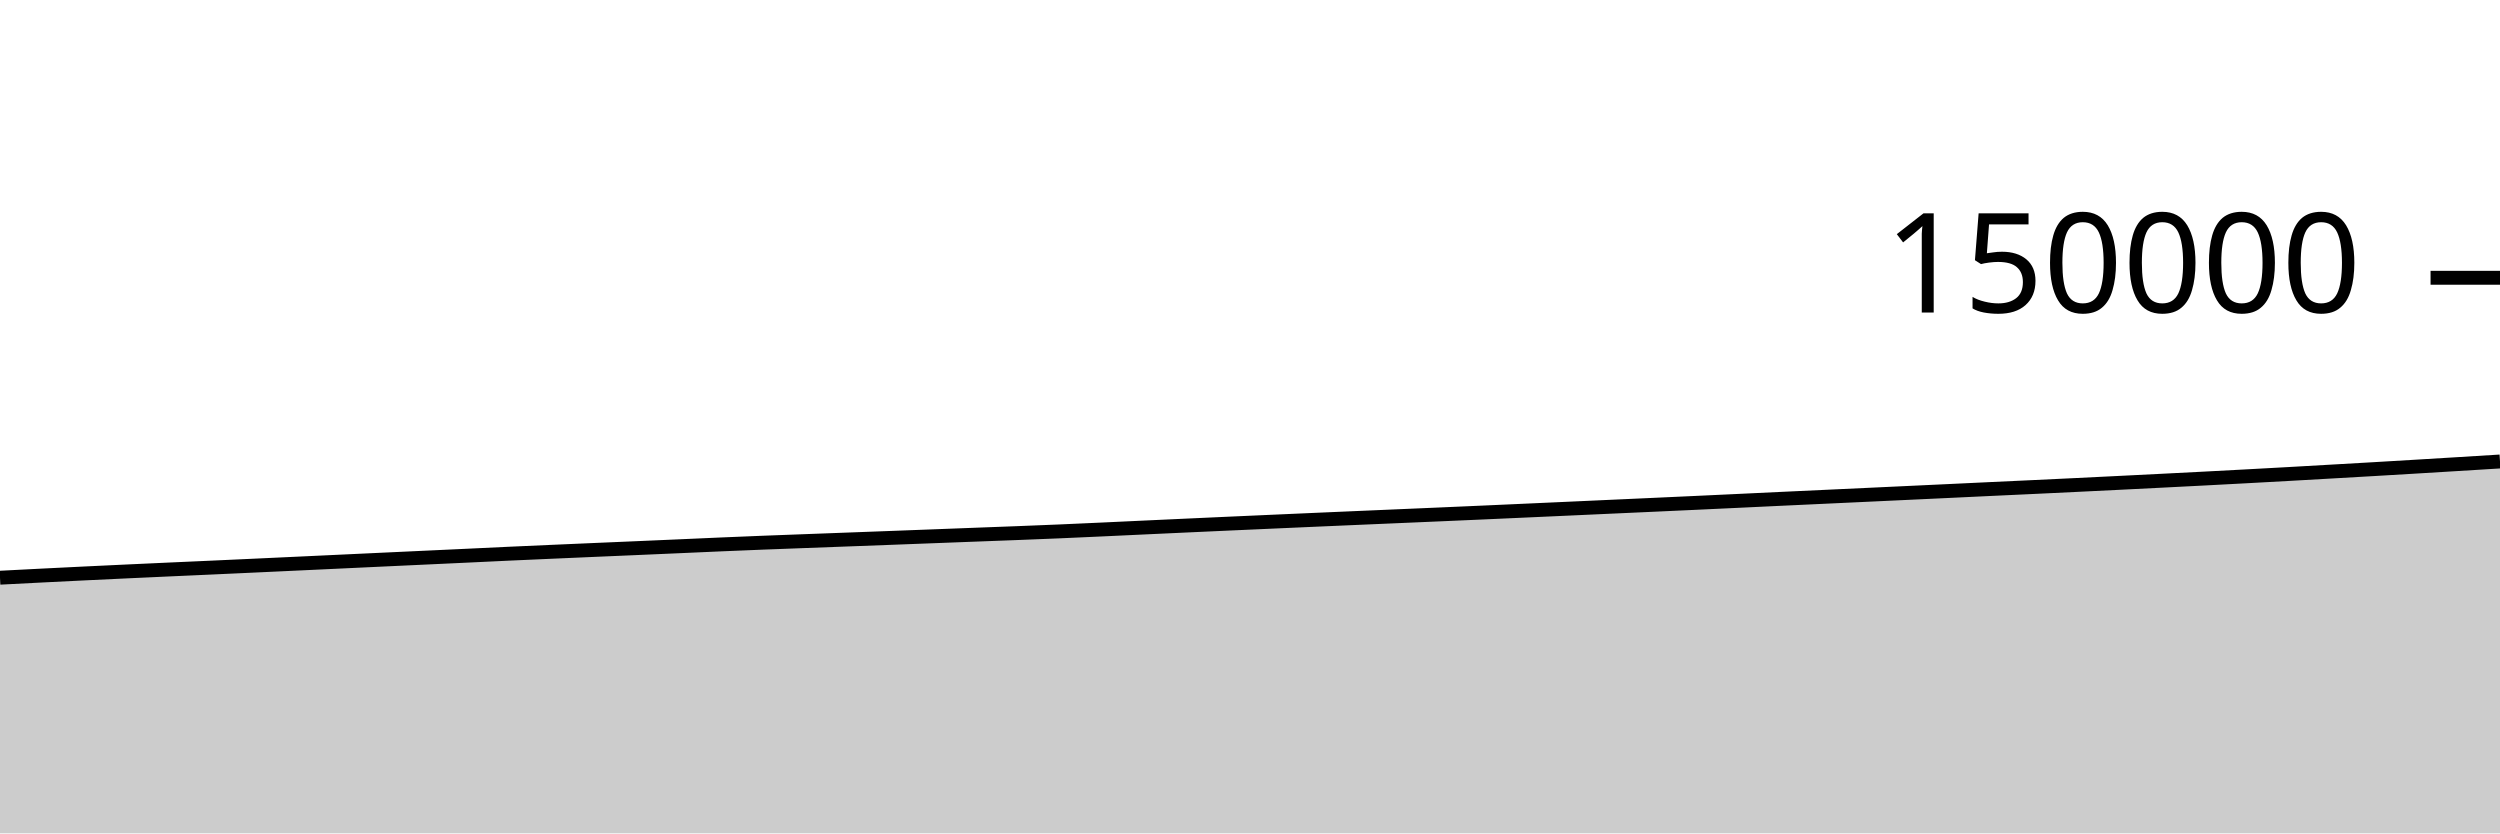
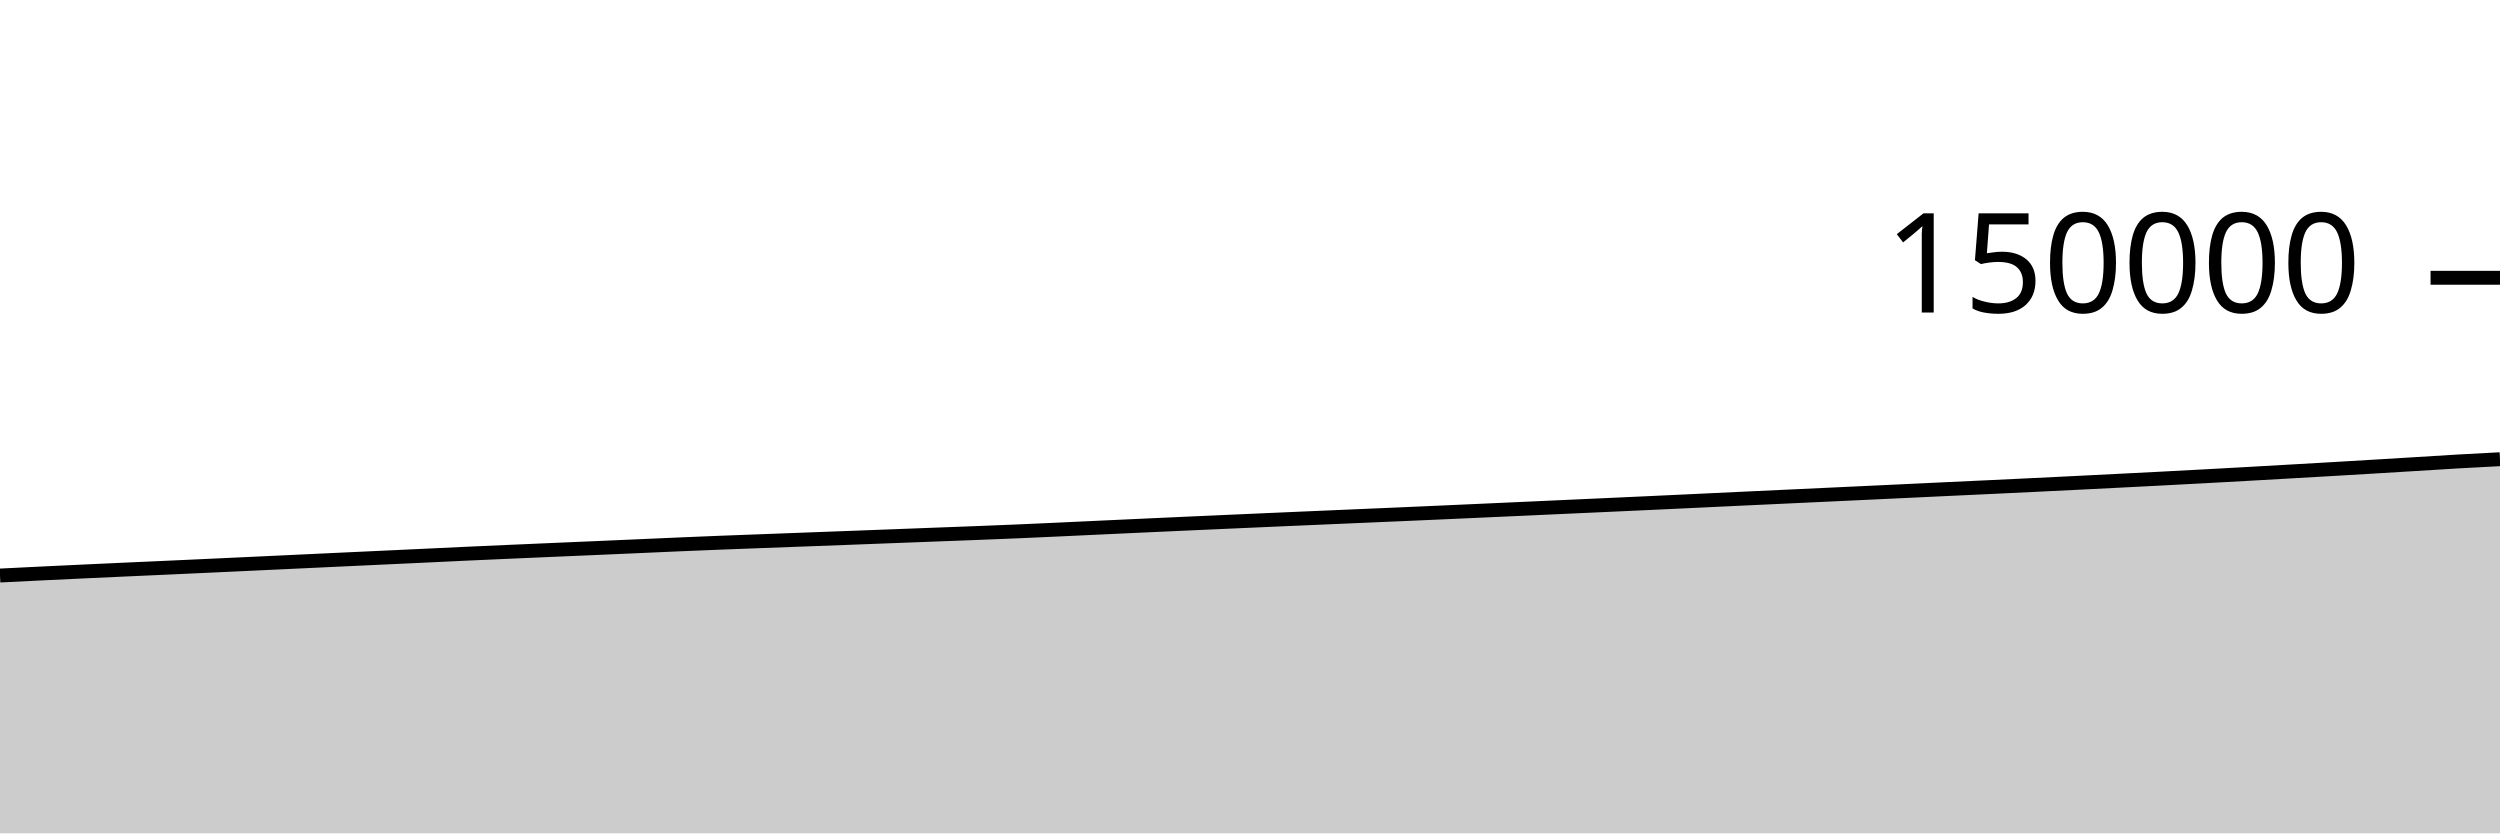
<svg xmlns="http://www.w3.org/2000/svg" viewBox="0 0 180 60">
  <g transform="translate(0,20)">
-     <path class="area" fill="rgba(0, 0, 0, 0.2)" d="M0,21.595C1.017,21.542,2.034,21.489,3.051,21.438C4.068,21.387,5.085,21.337,6.102,21.287C7.119,21.238,8.136,21.19,9.153,21.142C10.169,21.095,11.186,21.048,12.203,21.002C13.22,20.956,14.237,20.911,15.254,20.865C16.271,20.818,17.288,20.772,18.305,20.725C19.322,20.678,20.339,20.631,21.356,20.583C22.373,20.536,23.39,20.488,24.407,20.44C25.424,20.393,26.441,20.345,27.458,20.297C28.475,20.25,29.492,20.203,30.508,20.155C31.525,20.108,32.542,20.06,33.559,20.013C34.576,19.965,35.593,19.915,36.61,19.868C37.627,19.822,38.644,19.777,39.661,19.732C40.678,19.687,41.695,19.643,42.712,19.599C43.729,19.555,44.746,19.512,45.763,19.468C46.78,19.424,47.797,19.38,48.814,19.335C49.831,19.29,50.847,19.244,51.864,19.2C52.881,19.157,53.898,19.114,54.915,19.074C55.932,19.033,56.949,18.997,57.966,18.959C58.983,18.921,60,18.883,61.017,18.845C62.034,18.807,63.051,18.769,64.068,18.731C65.085,18.693,66.102,18.654,67.119,18.615C68.136,18.577,69.153,18.538,70.169,18.499C71.186,18.461,72.203,18.424,73.22,18.384C74.237,18.344,75.254,18.304,76.271,18.261C77.288,18.217,78.305,18.17,79.322,18.124C80.339,18.077,81.356,18.028,82.373,17.981C83.39,17.934,84.407,17.886,85.424,17.84C86.441,17.793,87.458,17.747,88.475,17.701C89.492,17.655,90.508,17.61,91.525,17.565C92.542,17.52,93.559,17.475,94.576,17.43C95.593,17.386,96.61,17.341,97.627,17.297C98.644,17.252,99.661,17.209,100.678,17.166C101.695,17.122,102.712,17.079,103.729,17.035C104.746,16.991,105.763,16.946,106.78,16.901C107.797,16.856,108.814,16.81,109.831,16.764C110.847,16.718,111.864,16.672,112.881,16.626C113.898,16.58,114.915,16.533,115.932,16.487C116.949,16.441,117.966,16.395,118.983,16.349C120,16.303,121.017,16.256,122.034,16.209C123.051,16.162,124.068,16.114,125.085,16.066C126.102,16.018,127.119,15.969,128.136,15.921C129.153,15.874,130.169,15.827,131.186,15.779C132.203,15.732,133.22,15.685,134.237,15.637C135.254,15.59,136.271,15.542,137.288,15.494C138.305,15.446,139.322,15.399,140.339,15.351C141.356,15.303,142.373,15.253,143.39,15.206C144.407,15.158,145.424,15.112,146.441,15.064C147.458,15.016,148.475,14.967,149.492,14.918C150.508,14.868,151.525,14.818,152.542,14.768C153.559,14.717,154.576,14.667,155.593,14.615C156.61,14.564,157.627,14.512,158.644,14.459C159.661,14.406,160.678,14.352,161.695,14.297C162.712,14.242,163.729,14.187,164.746,14.13C165.763,14.073,166.78,14.014,167.797,13.956C168.814,13.898,169.831,13.84,170.847,13.781C171.864,13.722,172.881,13.661,173.898,13.6C174.915,13.539,175.932,13.477,176.949,13.415C177.966,13.353,178.983,13.29,180,13.227L180,40C178.983,40,177.966,40,176.949,40C175.932,40,174.915,40,173.898,40C172.881,40,171.864,40,170.847,40C169.831,40,168.814,40,167.797,40C166.78,40,165.763,40,164.746,40C163.729,40,162.712,40,161.695,40C160.678,40,159.661,40,158.644,40C157.627,40,156.61,40,155.593,40C154.576,40,153.559,40,152.542,40C151.525,40,150.508,40,149.492,40C148.475,40,147.458,40,146.441,40C145.424,40,144.407,40,143.39,40C142.373,40,141.356,40,140.339,40C139.322,40,138.305,40,137.288,40C136.271,40,135.254,40,134.237,40C133.22,40,132.203,40,131.186,40C130.169,40,129.153,40,128.136,40C127.119,40,126.102,40,125.085,40C124.068,40,123.051,40,122.034,40C121.017,40,120,40,118.983,40C117.966,40,116.949,40,115.932,40C114.915,40,113.898,40,112.881,40C111.864,40,110.847,40,109.831,40C108.814,40,107.797,40,106.78,40C105.763,40,104.746,40,103.729,40C102.712,40,101.695,40,100.678,40C99.661,40,98.644,40,97.627,40C96.61,40,95.593,40,94.576,40C93.559,40,92.542,40,91.525,40C90.508,40,89.492,40,88.475,40C87.458,40,86.441,40,85.424,40C84.407,40,83.39,40,82.373,40C81.356,40,80.339,40,79.322,40C78.305,40,77.288,40,76.271,40C75.254,40,74.237,40,73.22,40C72.203,40,71.186,40,70.169,40C69.153,40,68.136,40,67.119,40C66.102,40,65.085,40,64.068,40C63.051,40,62.034,40,61.017,40C60,40,58.983,40,57.966,40C56.949,40,55.932,40,54.915,40C53.898,40,52.881,40,51.864,40C50.847,40,49.831,40,48.814,40C47.797,40,46.78,40,45.763,40C44.746,40,43.729,40,42.712,40C41.695,40,40.678,40,39.661,40C38.644,40,37.627,40,36.61,40C35.593,40,34.576,40,33.559,40C32.542,40,31.525,40,30.508,40C29.492,40,28.475,40,27.458,40C26.441,40,25.424,40,24.407,40C23.39,40,22.373,40,21.356,40C20.339,40,19.322,40,18.305,40C17.288,40,16.271,40,15.254,40C14.237,40,13.22,40,12.203,40C11.186,40,10.169,40,9.153,40C8.136,40,7.119,40,6.102,40C5.085,40,4.068,40,3.051,40C2.034,40,1.017,40,0,40Z" />
-     <path class="line" stroke="black" fill="none" d="M0,21.595C1.017,21.542,2.034,21.489,3.051,21.438C4.068,21.387,5.085,21.337,6.102,21.287C7.119,21.238,8.136,21.19,9.153,21.142C10.169,21.095,11.186,21.048,12.203,21.002C13.22,20.956,14.237,20.911,15.254,20.865C16.271,20.818,17.288,20.772,18.305,20.725C19.322,20.678,20.339,20.631,21.356,20.583C22.373,20.536,23.39,20.488,24.407,20.44C25.424,20.393,26.441,20.345,27.458,20.297C28.475,20.25,29.492,20.203,30.508,20.155C31.525,20.108,32.542,20.06,33.559,20.013C34.576,19.965,35.593,19.915,36.61,19.868C37.627,19.822,38.644,19.777,39.661,19.732C40.678,19.687,41.695,19.643,42.712,19.599C43.729,19.555,44.746,19.512,45.763,19.468C46.78,19.424,47.797,19.38,48.814,19.335C49.831,19.29,50.847,19.244,51.864,19.2C52.881,19.157,53.898,19.114,54.915,19.074C55.932,19.033,56.949,18.997,57.966,18.959C58.983,18.921,60,18.883,61.017,18.845C62.034,18.807,63.051,18.769,64.068,18.731C65.085,18.693,66.102,18.654,67.119,18.615C68.136,18.577,69.153,18.538,70.169,18.499C71.186,18.461,72.203,18.424,73.22,18.384C74.237,18.344,75.254,18.304,76.271,18.261C77.288,18.217,78.305,18.17,79.322,18.124C80.339,18.077,81.356,18.028,82.373,17.981C83.39,17.934,84.407,17.886,85.424,17.84C86.441,17.793,87.458,17.747,88.475,17.701C89.492,17.655,90.508,17.61,91.525,17.565C92.542,17.52,93.559,17.475,94.576,17.43C95.593,17.386,96.61,17.341,97.627,17.297C98.644,17.252,99.661,17.209,100.678,17.166C101.695,17.122,102.712,17.079,103.729,17.035C104.746,16.991,105.763,16.946,106.78,16.901C107.797,16.856,108.814,16.81,109.831,16.764C110.847,16.718,111.864,16.672,112.881,16.626C113.898,16.58,114.915,16.533,115.932,16.487C116.949,16.441,117.966,16.395,118.983,16.349C120,16.303,121.017,16.256,122.034,16.209C123.051,16.162,124.068,16.114,125.085,16.066C126.102,16.018,127.119,15.969,128.136,15.921C129.153,15.874,130.169,15.827,131.186,15.779C132.203,15.732,133.22,15.685,134.237,15.637C135.254,15.59,136.271,15.542,137.288,15.494C138.305,15.446,139.322,15.399,140.339,15.351C141.356,15.303,142.373,15.253,143.39,15.206C144.407,15.158,145.424,15.112,146.441,15.064C147.458,15.016,148.475,14.967,149.492,14.918C150.508,14.868,151.525,14.818,152.542,14.768C153.559,14.717,154.576,14.667,155.593,14.615C156.61,14.564,157.627,14.512,158.644,14.459C159.661,14.406,160.678,14.352,161.695,14.297C162.712,14.242,163.729,14.187,164.746,14.13C165.763,14.073,166.78,14.014,167.797,13.956C168.814,13.898,169.831,13.84,170.847,13.781C171.864,13.722,172.881,13.661,173.898,13.6C174.915,13.539,175.932,13.477,176.949,13.415C177.966,13.353,178.983,13.29,180,13.227" />
+     <path class="area" fill="rgba(0, 0, 0, 0.2)" d="M0,21.438C1.017,21.387,2.034,21.337,3.051,21.287C4.068,21.238,5.085,21.19,6.102,21.142C7.119,21.095,8.136,21.048,9.153,21.002C10.169,20.956,11.186,20.911,12.203,20.865C13.22,20.818,14.237,20.772,15.254,20.725C16.271,20.678,17.288,20.631,18.305,20.583C19.322,20.536,20.339,20.488,21.356,20.44C22.373,20.393,23.39,20.345,24.407,20.297C25.424,20.25,26.441,20.203,27.458,20.155C28.475,20.108,29.492,20.06,30.508,20.013C31.525,19.965,32.542,19.915,33.559,19.868C34.576,19.822,35.593,19.777,36.61,19.732C37.627,19.687,38.644,19.643,39.661,19.599C40.678,19.555,41.695,19.512,42.712,19.468C43.729,19.424,44.746,19.38,45.763,19.335C46.78,19.29,47.797,19.244,48.814,19.2C49.831,19.157,50.847,19.114,51.864,19.074C52.881,19.033,53.898,18.997,54.915,18.959C55.932,18.921,56.949,18.883,57.966,18.845C58.983,18.807,60,18.769,61.017,18.731C62.034,18.693,63.051,18.654,64.068,18.615C65.085,18.577,66.102,18.538,67.119,18.499C68.136,18.461,69.153,18.424,70.169,18.384C71.186,18.344,72.203,18.304,73.22,18.261C74.237,18.217,75.254,18.17,76.271,18.124C77.288,18.077,78.305,18.028,79.322,17.981C80.339,17.934,81.356,17.886,82.373,17.84C83.39,17.793,84.407,17.747,85.424,17.701C86.441,17.655,87.458,17.61,88.475,17.565C89.492,17.52,90.508,17.475,91.525,17.43C92.542,17.386,93.559,17.341,94.576,17.297C95.593,17.252,96.61,17.209,97.627,17.166C98.644,17.122,99.661,17.079,100.678,17.035C101.695,16.991,102.712,16.946,103.729,16.901C104.746,16.856,105.763,16.81,106.78,16.764C107.797,16.718,108.814,16.672,109.831,16.626C110.847,16.58,111.864,16.533,112.881,16.487C113.898,16.441,114.915,16.395,115.932,16.349C116.949,16.303,117.966,16.256,118.983,16.209C120,16.162,121.017,16.114,122.034,16.066C123.051,16.018,124.068,15.969,125.085,15.921C126.102,15.874,127.119,15.827,128.136,15.779C129.153,15.732,130.169,15.685,131.186,15.637C132.203,15.59,133.22,15.542,134.237,15.494C135.254,15.446,136.271,15.399,137.288,15.351C138.305,15.303,139.322,15.253,140.339,15.206C141.356,15.158,142.373,15.112,143.39,15.064C144.407,15.016,145.424,14.967,146.441,14.918C147.458,14.868,148.475,14.818,149.492,14.768C150.508,14.717,151.525,14.667,152.542,14.615C153.559,14.564,154.576,14.512,155.593,14.459C156.61,14.406,157.627,14.352,158.644,14.297C159.661,14.242,160.678,14.187,161.695,14.13C162.712,14.073,163.729,14.014,164.746,13.956C165.763,13.898,166.78,13.84,167.797,13.781C168.814,13.722,169.831,13.661,170.847,13.6C171.864,13.539,172.881,13.477,173.898,13.415C174.915,13.353,175.932,13.285,176.949,13.227C177.966,13.168,178.983,13.115,180,13.063L180,40C178.983,40,177.966,40,176.949,40C175.932,40,174.915,40,173.898,40C172.881,40,171.864,40,170.847,40C169.831,40,168.814,40,167.797,40C166.78,40,165.763,40,164.746,40C163.729,40,162.712,40,161.695,40C160.678,40,159.661,40,158.644,40C157.627,40,156.61,40,155.593,40C154.576,40,153.559,40,152.542,40C151.525,40,150.508,40,149.492,40C148.475,40,147.458,40,146.441,40C145.424,40,144.407,40,143.39,40C142.373,40,141.356,40,140.339,40C139.322,40,138.305,40,137.288,40C136.271,40,135.254,40,134.237,40C133.22,40,132.203,40,131.186,40C130.169,40,129.153,40,128.136,40C127.119,40,126.102,40,125.085,40C124.068,40,123.051,40,122.034,40C121.017,40,120,40,118.983,40C117.966,40,116.949,40,115.932,40C114.915,40,113.898,40,112.881,40C111.864,40,110.847,40,109.831,40C108.814,40,107.797,40,106.78,40C105.763,40,104.746,40,103.729,40C102.712,40,101.695,40,100.678,40C99.661,40,98.644,40,97.627,40C96.61,40,95.593,40,94.576,40C93.559,40,92.542,40,91.525,40C90.508,40,89.492,40,88.475,40C87.458,40,86.441,40,85.424,40C84.407,40,83.39,40,82.373,40C81.356,40,80.339,40,79.322,40C78.305,40,77.288,40,76.271,40C75.254,40,74.237,40,73.22,40C72.203,40,71.186,40,70.169,40C69.153,40,68.136,40,67.119,40C66.102,40,65.085,40,64.068,40C63.051,40,62.034,40,61.017,40C60,40,58.983,40,57.966,40C56.949,40,55.932,40,54.915,40C53.898,40,52.881,40,51.864,40C50.847,40,49.831,40,48.814,40C47.797,40,46.78,40,45.763,40C44.746,40,43.729,40,42.712,40C41.695,40,40.678,40,39.661,40C38.644,40,37.627,40,36.61,40C35.593,40,34.576,40,33.559,40C32.542,40,31.525,40,30.508,40C29.492,40,28.475,40,27.458,40C26.441,40,25.424,40,24.407,40C23.39,40,22.373,40,21.356,40C20.339,40,19.322,40,18.305,40C17.288,40,16.271,40,15.254,40C14.237,40,13.22,40,12.203,40C11.186,40,10.169,40,9.153,40C8.136,40,7.119,40,6.102,40C5.085,40,4.068,40,3.051,40C2.034,40,1.017,40,0,40Z" />
+     <path class="line" stroke="black" fill="none" d="M0,21.438C1.017,21.387,2.034,21.337,3.051,21.287C4.068,21.238,5.085,21.19,6.102,21.142C7.119,21.095,8.136,21.048,9.153,21.002C10.169,20.956,11.186,20.911,12.203,20.865C13.22,20.818,14.237,20.772,15.254,20.725C16.271,20.678,17.288,20.631,18.305,20.583C19.322,20.536,20.339,20.488,21.356,20.44C22.373,20.393,23.39,20.345,24.407,20.297C25.424,20.25,26.441,20.203,27.458,20.155C28.475,20.108,29.492,20.06,30.508,20.013C31.525,19.965,32.542,19.915,33.559,19.868C34.576,19.822,35.593,19.777,36.61,19.732C37.627,19.687,38.644,19.643,39.661,19.599C40.678,19.555,41.695,19.512,42.712,19.468C43.729,19.424,44.746,19.38,45.763,19.335C46.78,19.29,47.797,19.244,48.814,19.2C49.831,19.157,50.847,19.114,51.864,19.074C52.881,19.033,53.898,18.997,54.915,18.959C55.932,18.921,56.949,18.883,57.966,18.845C58.983,18.807,60,18.769,61.017,18.731C62.034,18.693,63.051,18.654,64.068,18.615C65.085,18.577,66.102,18.538,67.119,18.499C68.136,18.461,69.153,18.424,70.169,18.384C71.186,18.344,72.203,18.304,73.22,18.261C74.237,18.217,75.254,18.17,76.271,18.124C77.288,18.077,78.305,18.028,79.322,17.981C80.339,17.934,81.356,17.886,82.373,17.84C83.39,17.793,84.407,17.747,85.424,17.701C86.441,17.655,87.458,17.61,88.475,17.565C89.492,17.52,90.508,17.475,91.525,17.43C92.542,17.386,93.559,17.341,94.576,17.297C95.593,17.252,96.61,17.209,97.627,17.166C98.644,17.122,99.661,17.079,100.678,17.035C101.695,16.991,102.712,16.946,103.729,16.901C104.746,16.856,105.763,16.81,106.78,16.764C107.797,16.718,108.814,16.672,109.831,16.626C110.847,16.58,111.864,16.533,112.881,16.487C113.898,16.441,114.915,16.395,115.932,16.349C116.949,16.303,117.966,16.256,118.983,16.209C120,16.162,121.017,16.114,122.034,16.066C123.051,16.018,124.068,15.969,125.085,15.921C126.102,15.874,127.119,15.827,128.136,15.779C129.153,15.732,130.169,15.685,131.186,15.637C132.203,15.59,133.22,15.542,134.237,15.494C135.254,15.446,136.271,15.399,137.288,15.351C138.305,15.303,139.322,15.253,140.339,15.206C141.356,15.158,142.373,15.112,143.39,15.064C144.407,15.016,145.424,14.967,146.441,14.918C147.458,14.868,148.475,14.818,149.492,14.768C150.508,14.717,151.525,14.667,152.542,14.615C153.559,14.564,154.576,14.512,155.593,14.459C156.61,14.406,157.627,14.352,158.644,14.297C159.661,14.242,160.678,14.187,161.695,14.13C162.712,14.073,163.729,14.014,164.746,13.956C165.763,13.898,166.78,13.84,167.797,13.781C168.814,13.722,169.831,13.661,170.847,13.6C171.864,13.539,172.881,13.477,173.898,13.415C174.915,13.353,175.932,13.285,176.949,13.227C177.966,13.168,178.983,13.115,180,13.063" />
    <path class="axis-ceiling" stroke-width="1" stroke="black" fill="none" d="M175,0L180,0" />
    <text class="axis-ceiling-label" font-family="sans-serif" text-anchor="end" font-size="10px" x="170" y="2.5">150000</text>
  </g>
</svg>
